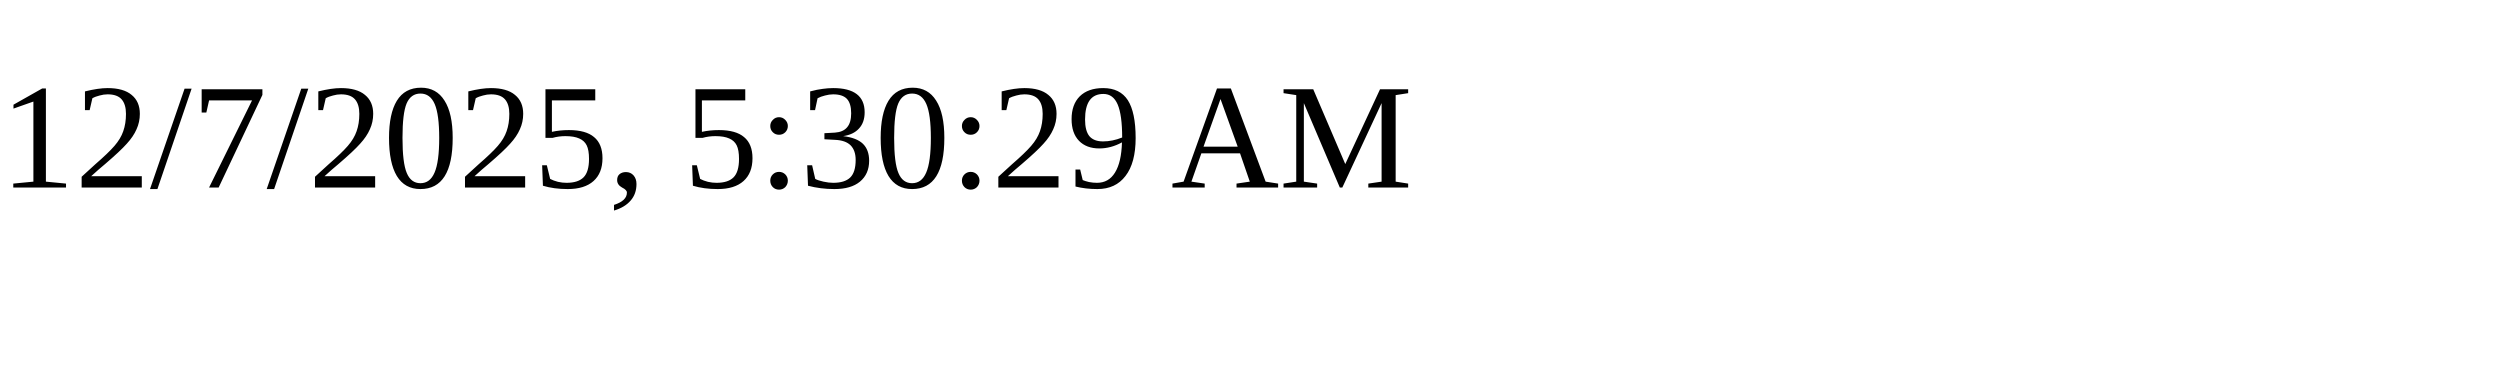
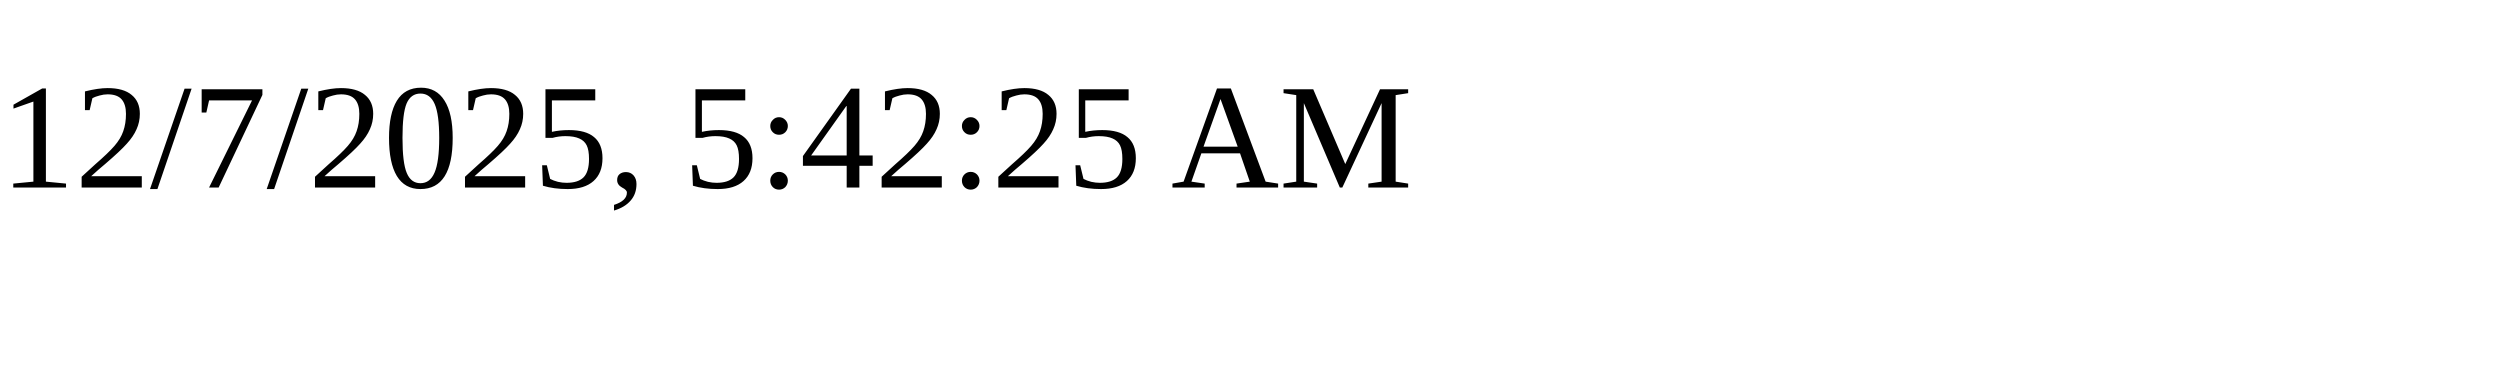
<svg xmlns="http://www.w3.org/2000/svg" height="30" width="200">
-   <text x="0" y="15">12/7/2025, 5:30:29 AM</text>
+   <text x="0" y="15">12/7/2025, 5:42:25 AM</text>
</svg>
